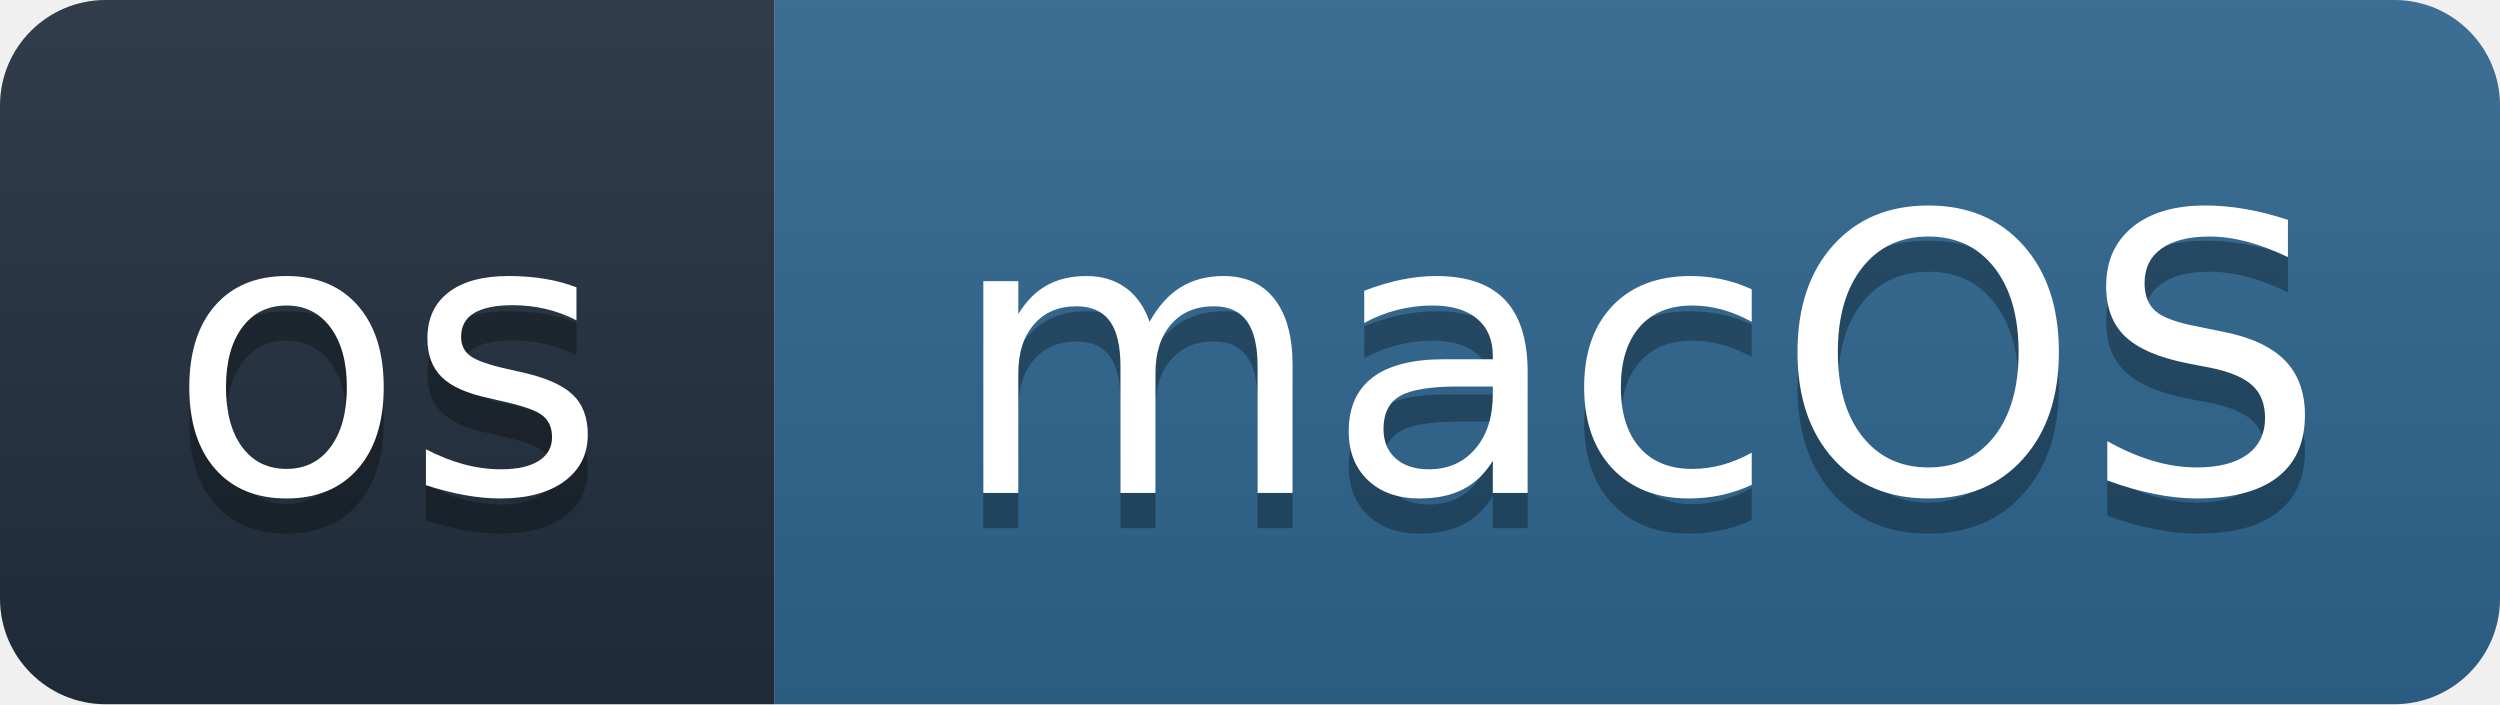
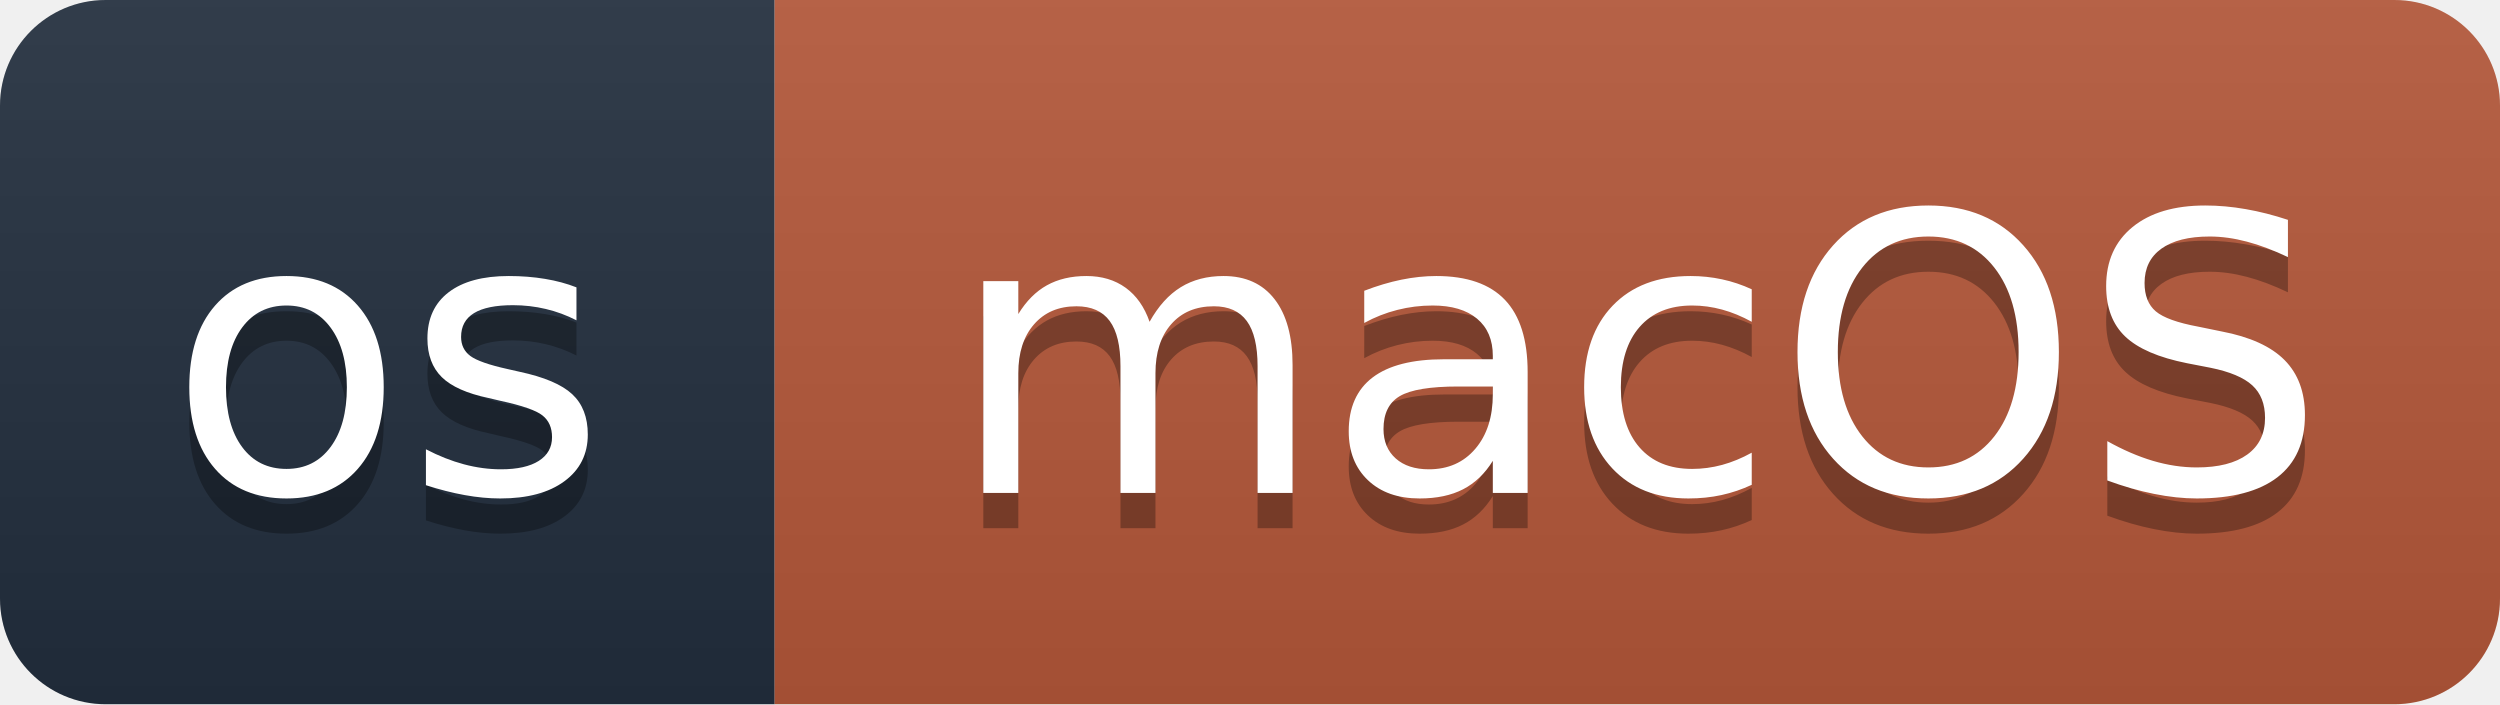
<svg xmlns="http://www.w3.org/2000/svg" width="71" height="20" role="img" aria-label="os: macOS">
  <linearGradient id="s" x2="0" y2="100%">
    <stop offset="0" stop-color="#bbb" stop-opacity=".1" />
    <stop offset="1" stop-opacity=".1" />
  </linearGradient>
  <clipPath id="r">
    <rect width="71" height="20" rx="3" fill="#fff" />
  </clipPath>
  <g clip-path="url(#r)">
    <rect width="22" height="20" fill="#232F3E" />
-     <rect x="22" width="49" height="20" fill="#2F6690" />
+     <rect x="22" width="49" height="20" fill="#B5583A" />
    <rect width="71" height="20" fill="url(#s)" />
  </g>
  <g fill="#fff" text-anchor="middle" font-family="Verdana,Geneva,DejaVu Sans,sans-serif" font-size="110" text-rendering="geometricPrecision" transform="scale(.1)">
    <text x="110" y="150" fill="#010101" fill-opacity=".3">os</text>
    <text x="110" y="140">os</text>
    <text x="465.0" y="150" fill="#010101" fill-opacity=".3">macOS</text>
    <text x="465.0" y="140">macOS</text>
  </g>
</svg>
